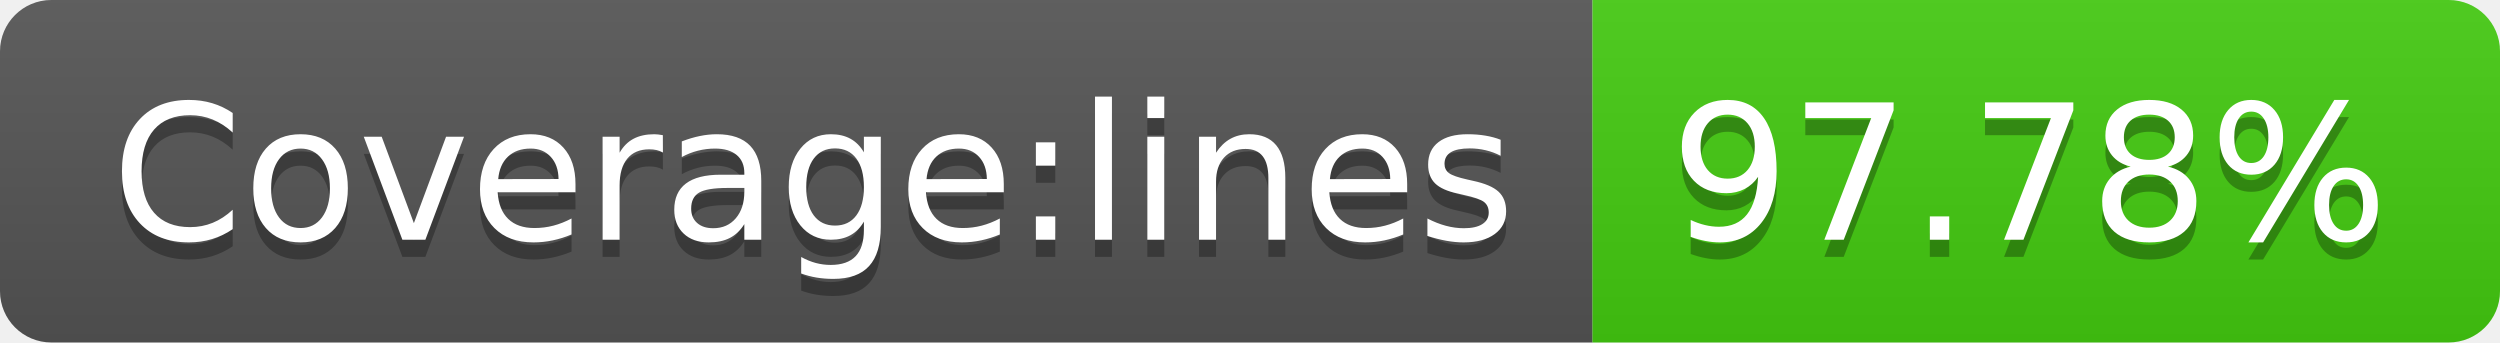
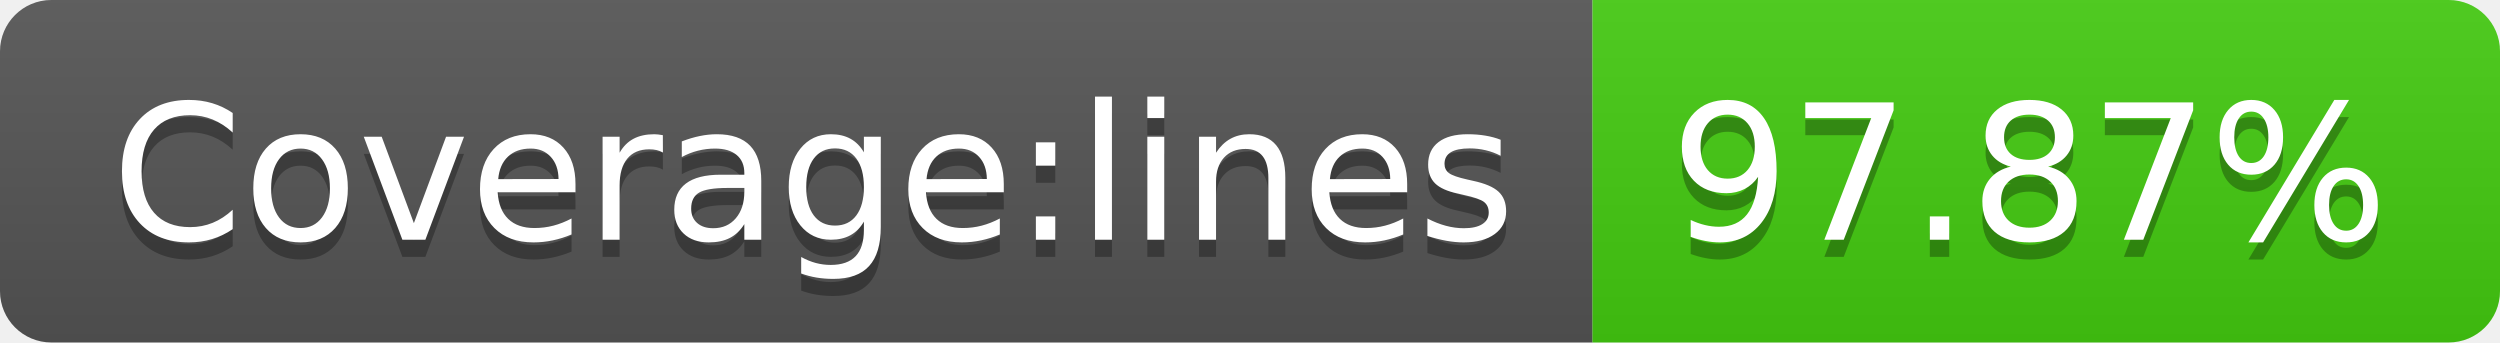
- <svg xmlns="http://www.w3.org/2000/svg" width="146" height="20" role="img" aria-label="Coverage:lines: 97.78%">
+ <svg xmlns="http://www.w3.org/2000/svg" width="146" height="20" role="img" aria-label="Coverage:lines: 97.87%">
  <linearGradient id="s" x2="0" y2="100%">
    <stop offset="0" stop-color="#bbb" stop-opacity=".1" />
    <stop offset="1" stop-opacity=".1" />
  </linearGradient>
  <clipPath id="r">
    <rect width="146" height="20" rx="3" fill="#fff" />
  </clipPath>
  <g clip-path="url(#r)">
    <rect width="93" height="20" fill="#555" />
    <rect x="93" width="53" height="20" fill="#4c1" />
    <rect width="146" height="20" fill="url(#s)" />
  </g>
  <g fill="#fff" text-anchor="middle" font-family="Verdana,Geneva,DejaVu Sans,sans-serif" text-rendering="geometricPrecision" font-size="110">
    <text aria-hidden="true" x="475" y="150" fill="#010101" fill-opacity=".3" transform="scale(.1)" textLength="830">Coverage:lines</text>
    <text x="475" y="140" transform="scale(.1)" fill="#fff" textLength="830">Coverage:lines</text>
-     <text aria-hidden="true" x="1185" y="150" fill="#010101" fill-opacity=".3" transform="scale(.1)" textLength="430">97.78%</text>
-     <text x="1185" y="140" transform="scale(.1)" fill="#fff" textLength="430">97.78%</text>
+     <text aria-hidden="true" x="1185" y="150" fill="#010101" fill-opacity=".3" transform="scale(.1)" textLength="430">97.87%</text>
+     <text x="1185" y="140" transform="scale(.1)" fill="#fff" textLength="430">97.87%</text>
  </g>
</svg>
